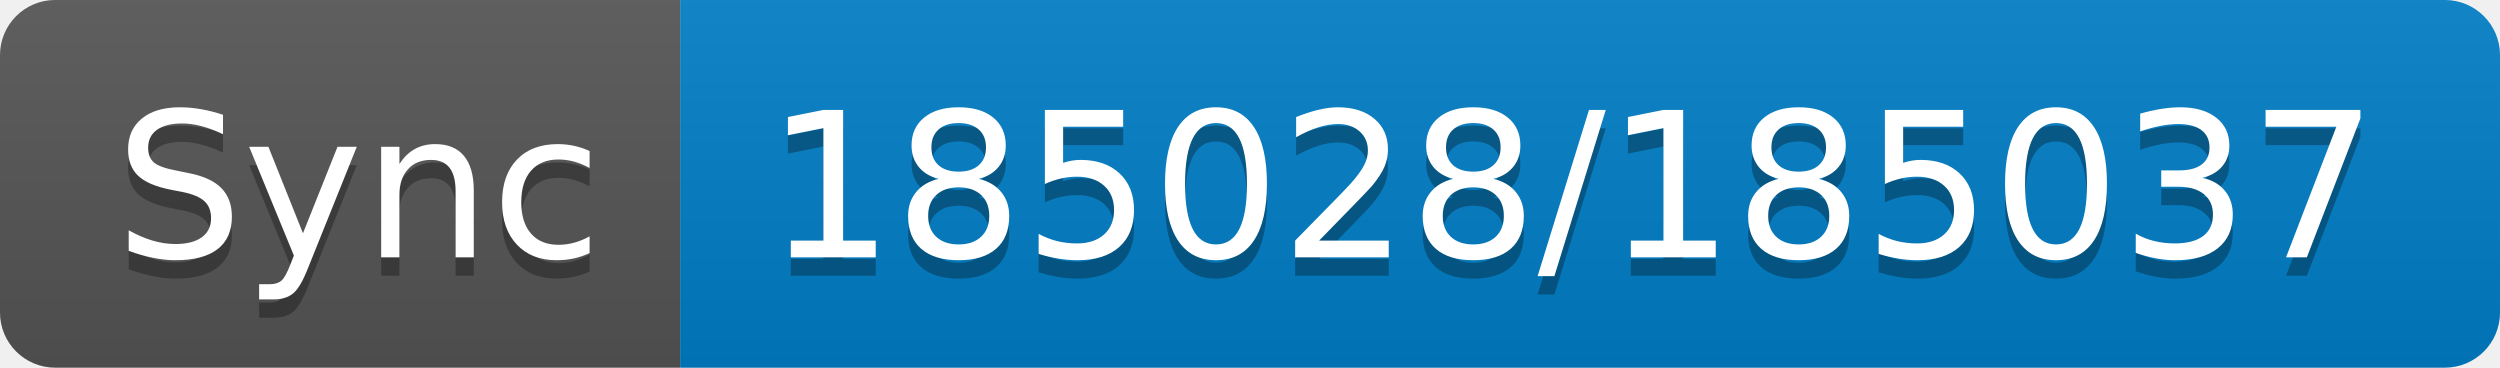
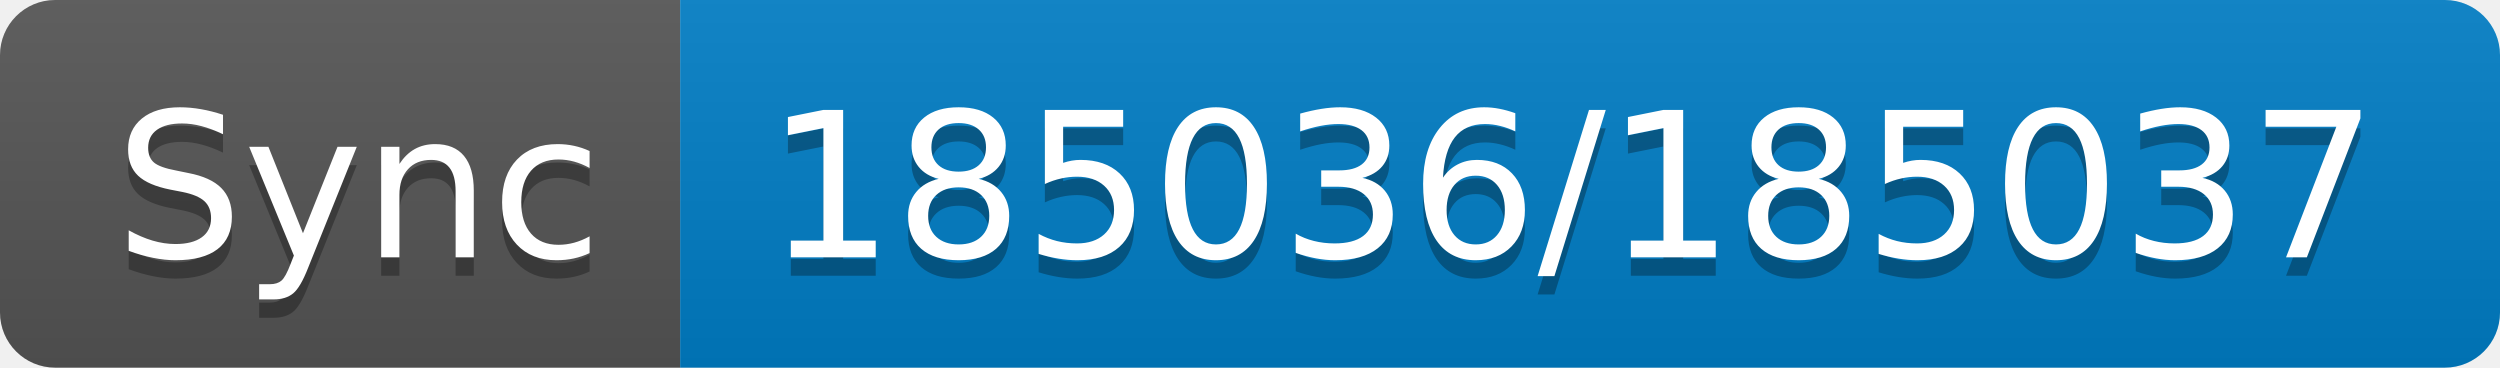
- <svg xmlns="http://www.w3.org/2000/svg" width="136" height="20" role="img" aria-label="Sync: 185028/185037">
+ <svg xmlns="http://www.w3.org/2000/svg" width="136" height="20" role="img" aria-label="Sync: 185036/185037">
  <linearGradient id="s" x2="0" y2="100%">
    <stop offset="0" stop-color="#bbb" stop-opacity=".1" />
    <stop offset="1" stop-opacity=".1" />
  </linearGradient>
  <clipPath id="r">
    <rect width="136" height="20" rx="3" fill="#fff" />
  </clipPath>
  <g clip-path="url(#r)">
    <rect width="37" height="20" fill="#555" />
    <rect x="37" width="99" height="20" fill="#007ec6" />
    <rect width="136" height="20" fill="url(#s)" />
  </g>
  <g fill="#fff" text-anchor="middle" font-family="Verdana,Geneva,DejaVu Sans,sans-serif" text-rendering="geometricPrecision" font-size="110">
    <text aria-hidden="true" x="195" y="150" fill="#010101" fill-opacity=".3" transform="scale(.1)" textLength="270">Sync</text>
    <text x="195" y="140" transform="scale(.1)" fill="#fff" textLength="270">Sync</text>
-     <text aria-hidden="true" x="855" y="150" fill="#010101" fill-opacity=".3" transform="scale(.1)" textLength="890">185028/185037</text>
-     <text x="855" y="140" transform="scale(.1)" fill="#fff" textLength="890">185028/185037</text>
+     <text aria-hidden="true" x="855" y="150" fill="#010101" fill-opacity=".3" transform="scale(.1)" textLength="890">185036/185037</text>
+     <text x="855" y="140" transform="scale(.1)" fill="#fff" textLength="890">185036/185037</text>
  </g>
</svg>
